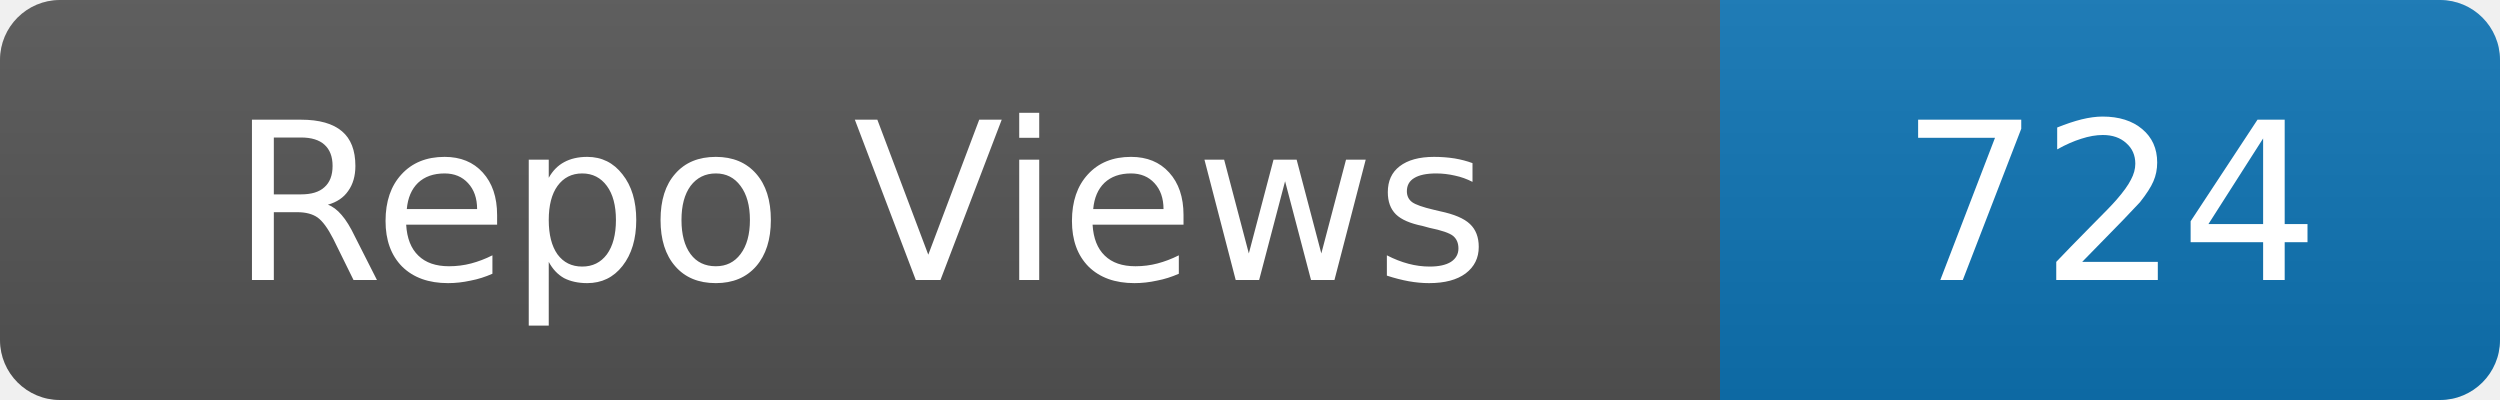
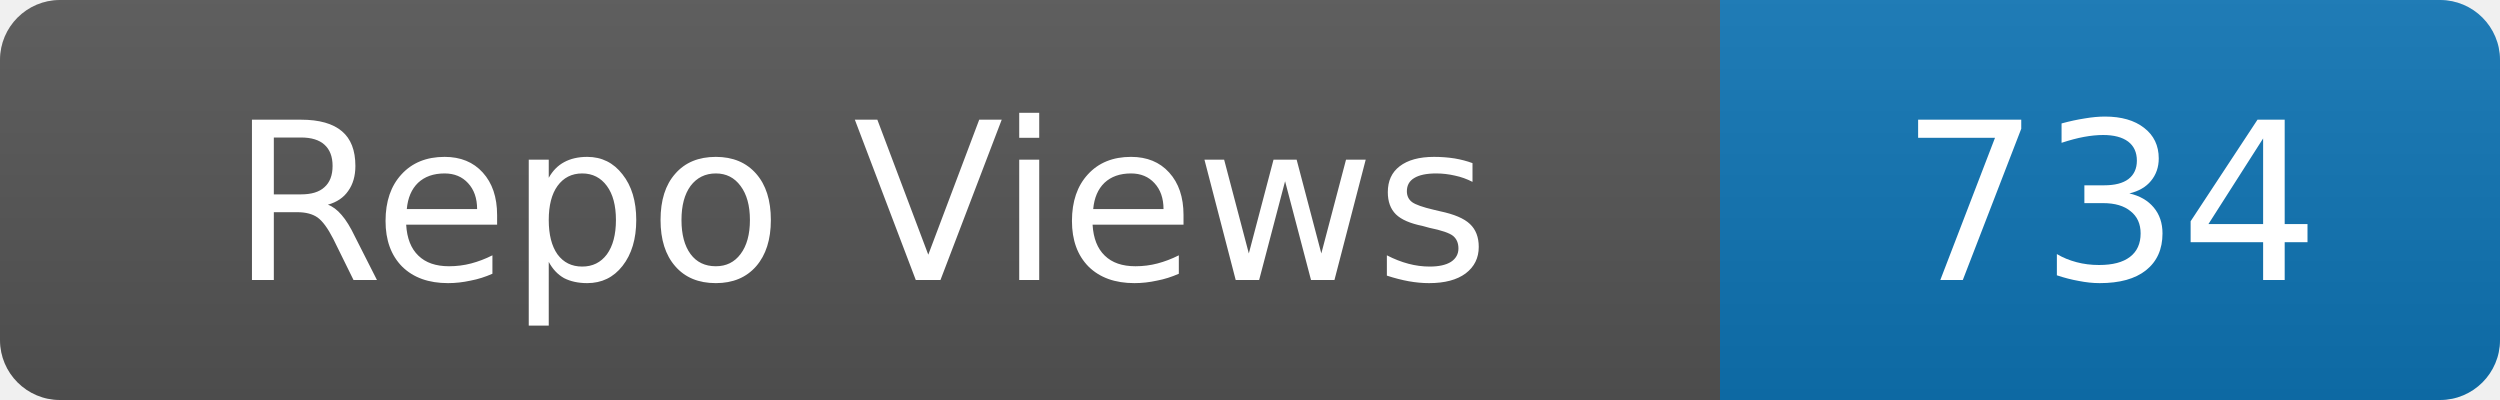
- <svg xmlns="http://www.w3.org/2000/svg" width="125" height="20" role="img" aria-label="Repo Views: 724">
+ <svg xmlns="http://www.w3.org/2000/svg" width="125" height="20" role="img" aria-label="Repo Views: 734">
  <linearGradient id="s" x2="0" y2="100%">
    <stop offset="0" stop-color="#bbb" stop-opacity=".1" />
    <stop offset="1" stop-opacity=".1" />
  </linearGradient>
  <clipPath id="r">
    <rect width="125" height="20" rx="3" fill="#fff" />
  </clipPath>
  <g clip-path="url(#r)">
    <rect width="86" height="20" fill="#555" />
    <rect x="86" width="39" height="20" fill="#0e75b6" />
    <rect width="125" height="20" fill="url(#s)" />
  </g>
  <g fill="#fff" text-anchor="middle" font-family="Verdana,Geneva,DejaVu Sans,sans-serif" font-size="11">
    <text x="43.0" y="14">Repo Views</text>
-     <text x="105.5" y="14">724</text>
+     <text x="105.5" y="14">734</text>
  </g>
</svg>
